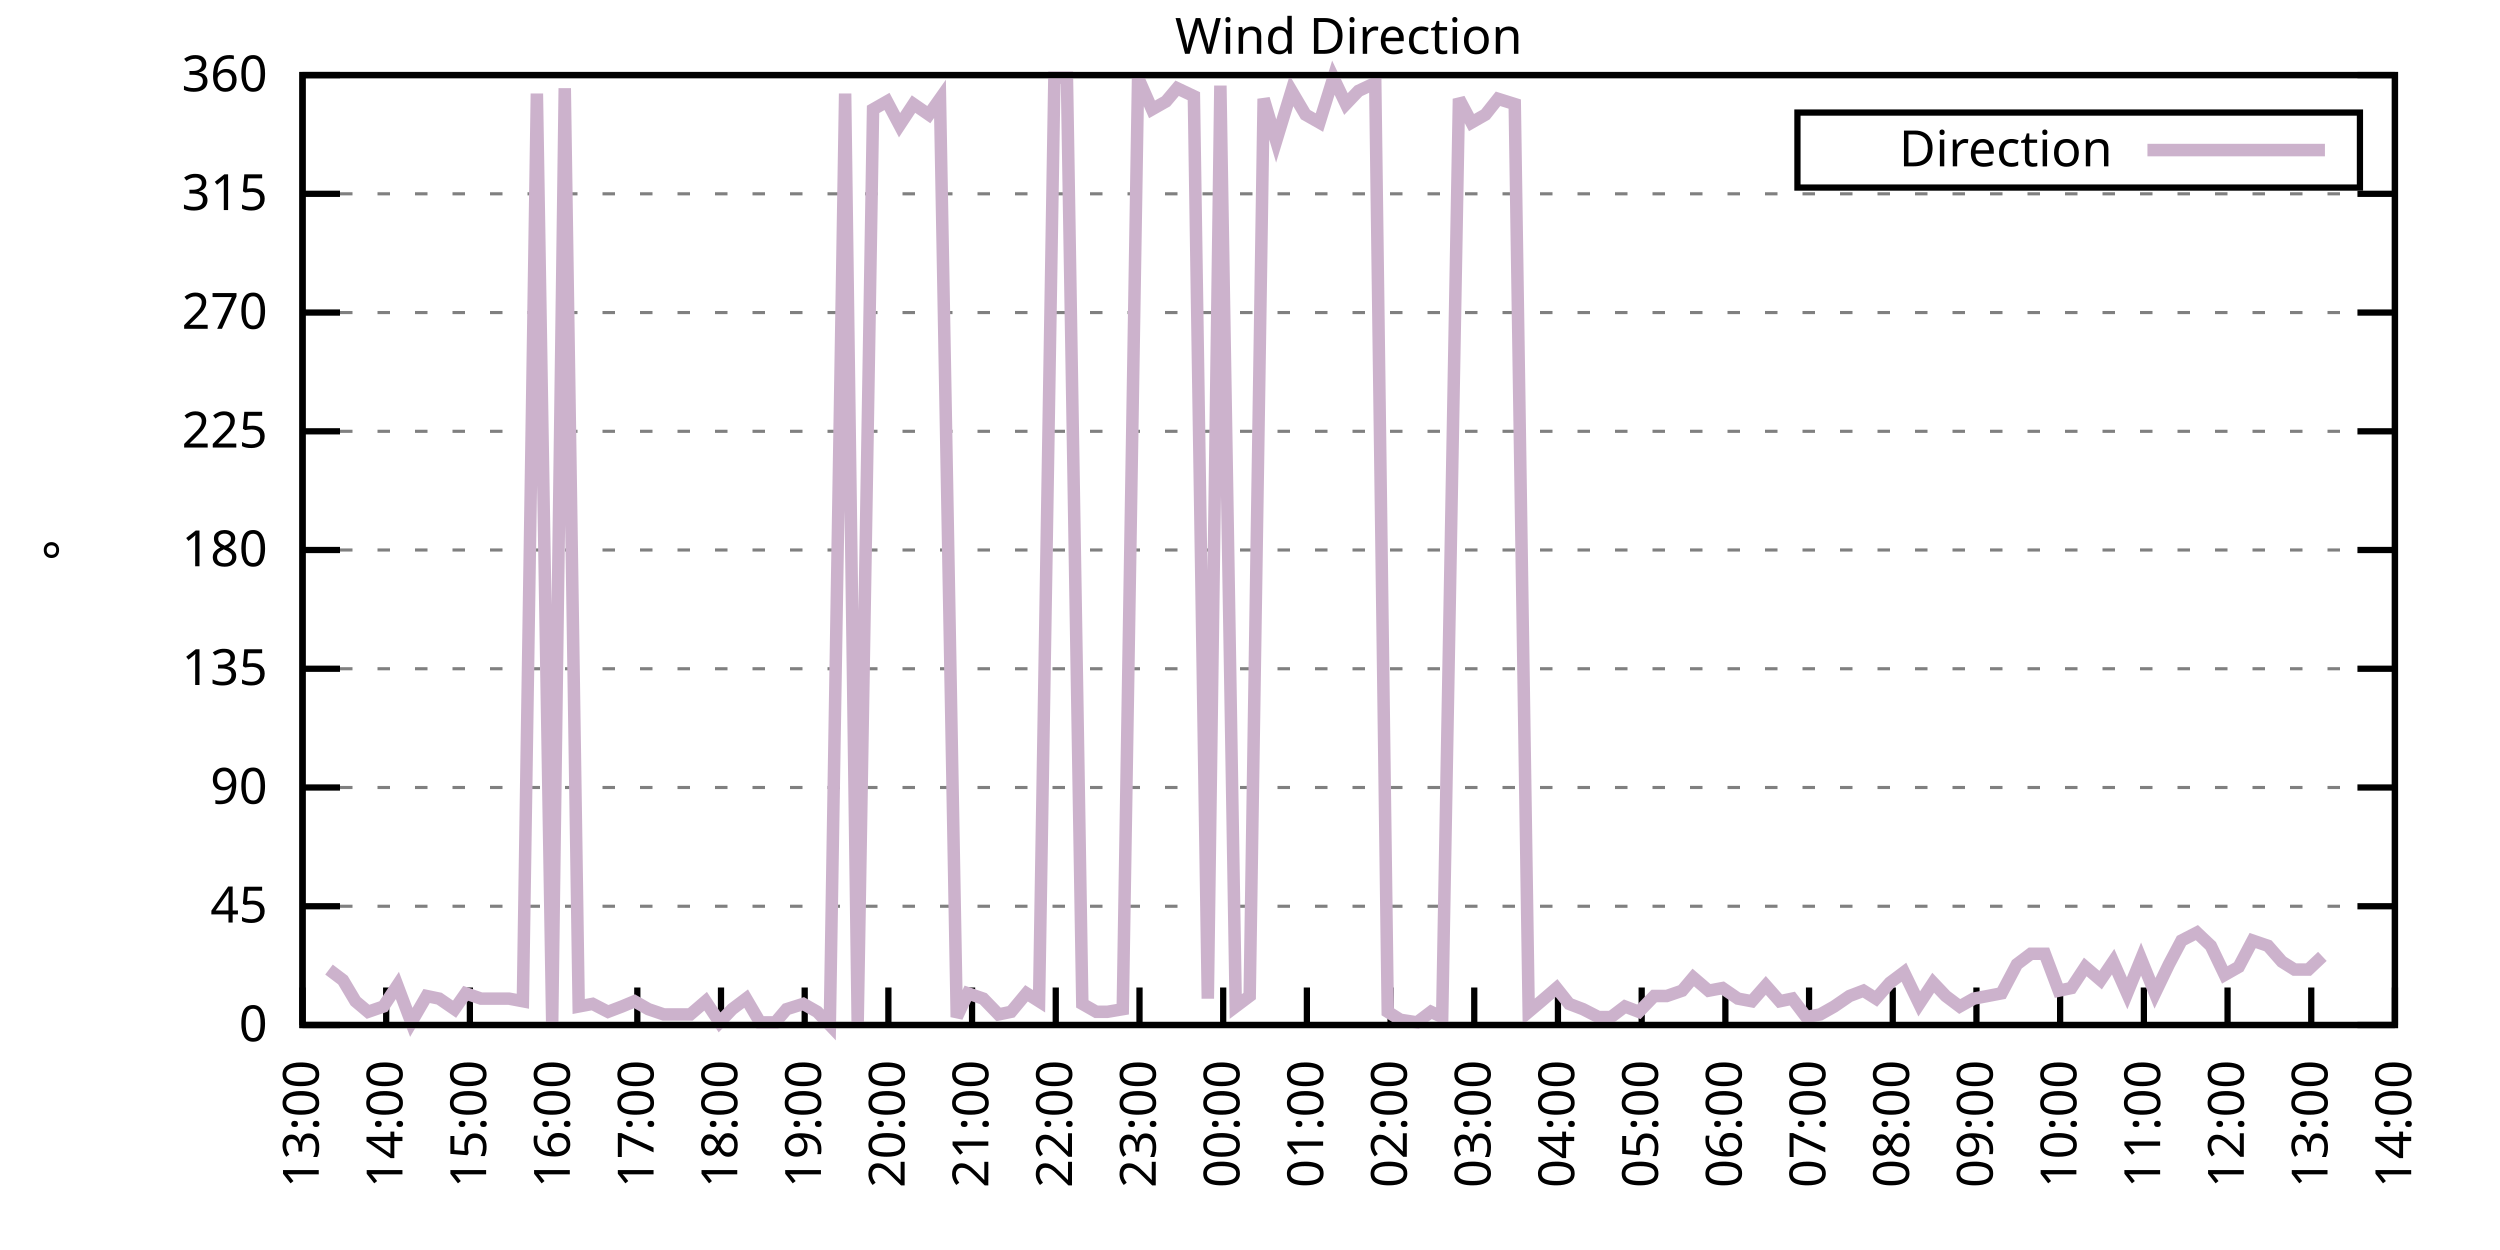
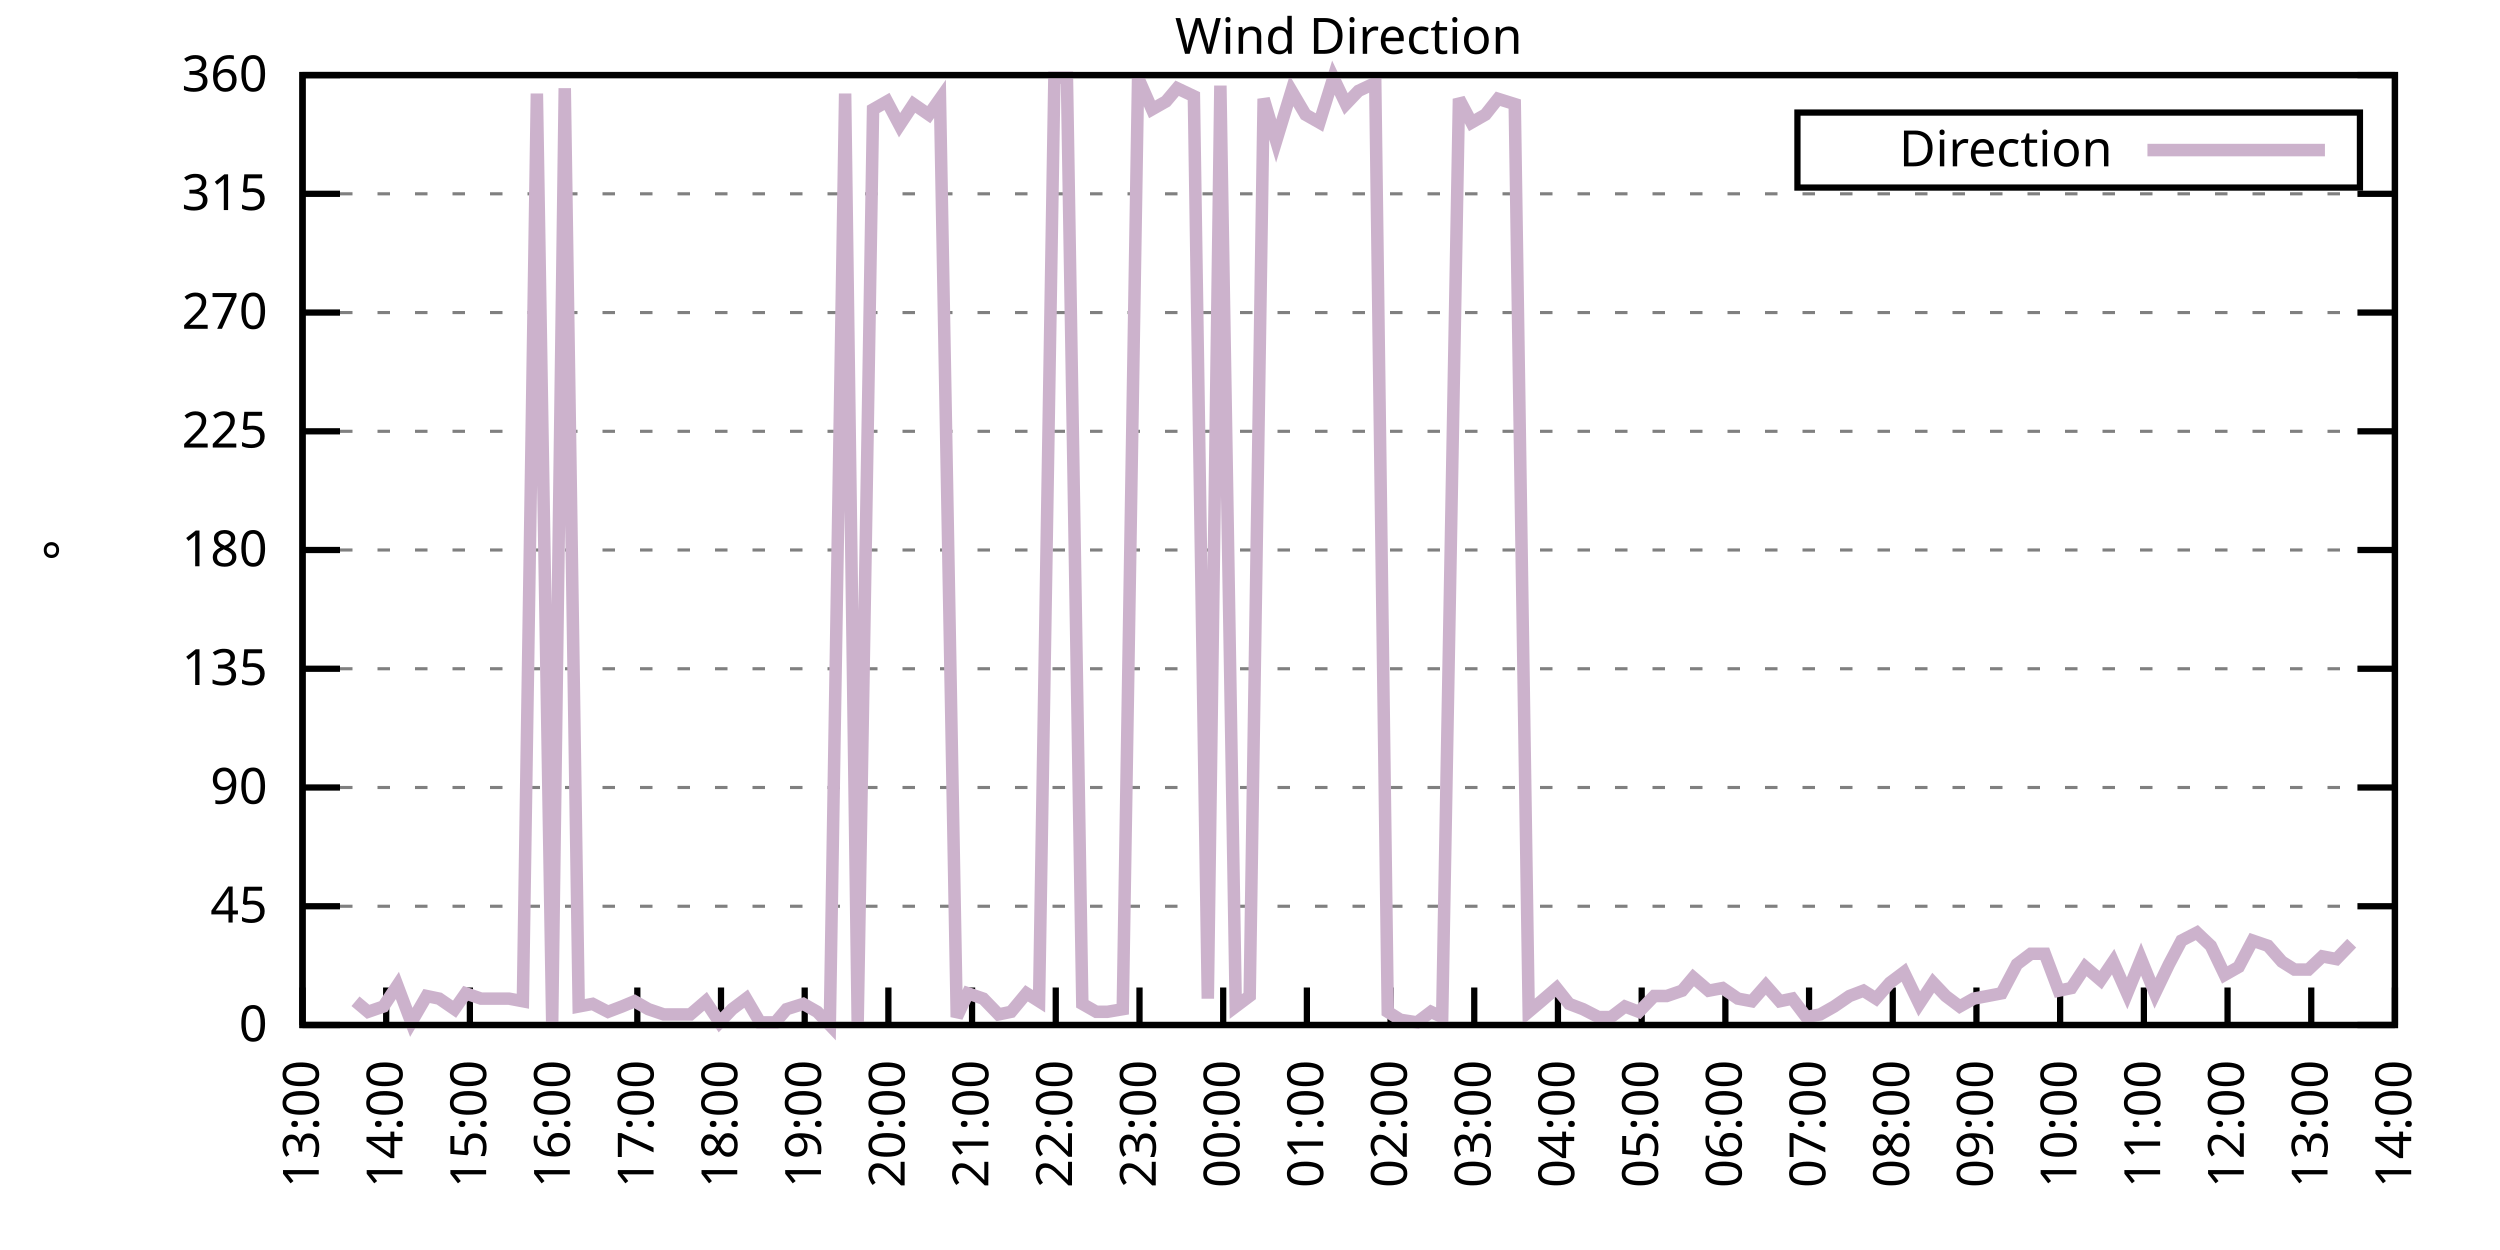
<svg xmlns="http://www.w3.org/2000/svg" xmlns:xlink="http://www.w3.org/1999/xlink" width="400" height="200" viewBox="0 0 400 200">
  <g id="gnuplot_canvas">
    <rect x="0" y="0" width="400" height="200" fill="none" />
    <defs>
      <circle id="gpDot" r="0.5" stroke-width="0.5" stroke="currentColor" />
      <path id="gpPt0" stroke-width="0.333" stroke="currentColor" d="M-1,0 h2 M0,-1 v2" />
      <path id="gpPt1" stroke-width="0.333" stroke="currentColor" d="M-1,-1 L1,1 M1,-1 L-1,1" />
      <path id="gpPt2" stroke-width="0.333" stroke="currentColor" d="M-1,0 L1,0 M0,-1 L0,1 M-1,-1 L1,1 M-1,1 L1,-1" />
      <rect id="gpPt3" stroke-width="0.333" stroke="currentColor" x="-1" y="-1" width="2" height="2" />
      <rect id="gpPt4" stroke-width="0.333" stroke="currentColor" fill="currentColor" x="-1" y="-1" width="2" height="2" />
      <circle id="gpPt5" stroke-width="0.333" stroke="currentColor" cx="0" cy="0" r="1" />
      <use xlink:href="#gpPt5" id="gpPt6" fill="currentColor" stroke="none" />
      <path id="gpPt7" stroke-width="0.333" stroke="currentColor" d="M0,-1.33 L-1.33,0.67 L1.33,0.67 z" />
      <use xlink:href="#gpPt7" id="gpPt8" fill="currentColor" stroke="none" />
      <use xlink:href="#gpPt7" id="gpPt9" stroke="currentColor" transform="rotate(180)" />
      <use xlink:href="#gpPt9" id="gpPt10" fill="currentColor" stroke="none" />
      <use xlink:href="#gpPt3" id="gpPt11" stroke="currentColor" transform="rotate(45)" />
      <use xlink:href="#gpPt11" id="gpPt12" fill="currentColor" stroke="none" />
      <path id="gpPt13" stroke-width="0.333" stroke="currentColor" d="M0,1.330 L1.265,0.411 L0.782,-1.067 L-0.782,-1.076 L-1.265,0.411 z" />
      <use xlink:href="#gpPt13" id="gpPt14" fill="currentColor" stroke="none" />
      <filter id="textbox" filterUnits="objectBoundingBox" x="0" y="0" height="1" width="1">
        <feFlood flood-color="white" flood-opacity="1" result="bgnd" />
        <feComposite in="SourceGraphic" in2="bgnd" operator="atop" />
      </filter>
      <filter id="greybox" filterUnits="objectBoundingBox" x="0" y="0" height="1" width="1">
        <feFlood flood-color="lightgrey" flood-opacity="1" result="grey" />
        <feComposite in="SourceGraphic" in2="grey" operator="atop" />
      </filter>
    </defs>
    <g fill="none" color="white" stroke="currentColor" stroke-width="1.00" stroke-linecap="butt" stroke-linejoin="miter">
</g>
    <g fill="none" color="black" stroke="currentColor" stroke-width="1.00" stroke-linecap="butt" stroke-linejoin="miter">
      <g stroke="none" shape-rendering="crispEdges">
        <polygon fill="rgb(255, 255, 255)" points="48.40,164.00 383.18,164.00 383.18,12.02 48.40,12.02 " />
      </g>
    </g>
    <g fill="none" color="black" stroke="currentColor" stroke-width="1.00" stroke-linecap="butt" stroke-linejoin="miter">
</g>
    <g fill="none" color="black" stroke="black" stroke-width="0.50" stroke-linecap="butt" stroke-linejoin="miter">
</g>
    <g fill="none" color="gray" stroke="currentColor" stroke-width="0.50" stroke-linecap="butt" stroke-linejoin="miter">
      <path stroke="gray" stroke-dasharray="2,4" class="gridline" d="M48.40,164.00 L383.19,164.00  " />
    </g>
    <g fill="none" color="gray" stroke="gray" stroke-width="1.00" stroke-linecap="butt" stroke-linejoin="miter">
</g>
    <g fill="none" color="black" stroke="currentColor" stroke-width="1.00" stroke-linecap="butt" stroke-linejoin="miter">
      <path stroke="black" d="M48.40,164.00 L54.40,164.00 M383.19,164.00 L377.19,164.00  " />
      <g transform="translate(42.80,166.60)" stroke="none" fill="black" font-family="Sans" font-size="8.00" text-anchor="end">
        <text>
          <tspan font-family="Sans"> 0</tspan>
        </text>
      </g>
    </g>
    <g fill="none" color="black" stroke="currentColor" stroke-width="1.00" stroke-linecap="butt" stroke-linejoin="miter">
</g>
    <g fill="none" color="black" stroke="black" stroke-width="0.50" stroke-linecap="butt" stroke-linejoin="miter">
</g>
    <g fill="none" color="gray" stroke="currentColor" stroke-width="0.50" stroke-linecap="butt" stroke-linejoin="miter">
      <path stroke="gray" stroke-dasharray="2,4" class="gridline" d="M48.40,145.00 L383.19,145.00  " />
    </g>
    <g fill="none" color="gray" stroke="gray" stroke-width="1.00" stroke-linecap="butt" stroke-linejoin="miter">
</g>
    <g fill="none" color="black" stroke="currentColor" stroke-width="1.00" stroke-linecap="butt" stroke-linejoin="miter">
      <path stroke="black" d="M48.40,145.00 L54.40,145.00 M383.19,145.00 L377.19,145.00  " />
      <g transform="translate(42.80,147.60)" stroke="none" fill="black" font-family="Sans" font-size="8.00" text-anchor="end">
        <text>
          <tspan font-family="Sans"> 45</tspan>
        </text>
      </g>
    </g>
    <g fill="none" color="black" stroke="currentColor" stroke-width="1.00" stroke-linecap="butt" stroke-linejoin="miter">
</g>
    <g fill="none" color="black" stroke="black" stroke-width="0.50" stroke-linecap="butt" stroke-linejoin="miter">
</g>
    <g fill="none" color="gray" stroke="currentColor" stroke-width="0.50" stroke-linecap="butt" stroke-linejoin="miter">
      <path stroke="gray" stroke-dasharray="2,4" class="gridline" d="M48.40,126.00 L383.19,126.00  " />
    </g>
    <g fill="none" color="gray" stroke="gray" stroke-width="1.00" stroke-linecap="butt" stroke-linejoin="miter">
</g>
    <g fill="none" color="black" stroke="currentColor" stroke-width="1.00" stroke-linecap="butt" stroke-linejoin="miter">
      <path stroke="black" d="M48.40,126.00 L54.40,126.00 M383.19,126.00 L377.19,126.00  " />
      <g transform="translate(42.80,128.60)" stroke="none" fill="black" font-family="Sans" font-size="8.00" text-anchor="end">
        <text>
          <tspan font-family="Sans"> 90</tspan>
        </text>
      </g>
    </g>
    <g fill="none" color="black" stroke="currentColor" stroke-width="1.00" stroke-linecap="butt" stroke-linejoin="miter">
</g>
    <g fill="none" color="black" stroke="black" stroke-width="0.50" stroke-linecap="butt" stroke-linejoin="miter">
</g>
    <g fill="none" color="gray" stroke="currentColor" stroke-width="0.50" stroke-linecap="butt" stroke-linejoin="miter">
      <path stroke="gray" stroke-dasharray="2,4" class="gridline" d="M48.40,107.00 L383.19,107.00  " />
    </g>
    <g fill="none" color="gray" stroke="gray" stroke-width="1.00" stroke-linecap="butt" stroke-linejoin="miter">
</g>
    <g fill="none" color="black" stroke="currentColor" stroke-width="1.00" stroke-linecap="butt" stroke-linejoin="miter">
      <path stroke="black" d="M48.40,107.00 L54.40,107.00 M383.19,107.00 L377.19,107.00  " />
      <g transform="translate(42.80,109.60)" stroke="none" fill="black" font-family="Sans" font-size="8.00" text-anchor="end">
        <text>
          <tspan font-family="Sans"> 135</tspan>
        </text>
      </g>
    </g>
    <g fill="none" color="black" stroke="currentColor" stroke-width="1.00" stroke-linecap="butt" stroke-linejoin="miter">
</g>
    <g fill="none" color="black" stroke="black" stroke-width="0.50" stroke-linecap="butt" stroke-linejoin="miter">
</g>
    <g fill="none" color="gray" stroke="currentColor" stroke-width="0.50" stroke-linecap="butt" stroke-linejoin="miter">
      <path stroke="gray" stroke-dasharray="2,4" class="gridline" d="M48.40,88.00 L383.19,88.00  " />
    </g>
    <g fill="none" color="gray" stroke="gray" stroke-width="1.00" stroke-linecap="butt" stroke-linejoin="miter">
</g>
    <g fill="none" color="black" stroke="currentColor" stroke-width="1.00" stroke-linecap="butt" stroke-linejoin="miter">
      <path stroke="black" d="M48.40,88.00 L54.40,88.00 M383.19,88.00 L377.19,88.00  " />
      <g transform="translate(42.80,90.60)" stroke="none" fill="black" font-family="Sans" font-size="8.00" text-anchor="end">
        <text>
          <tspan font-family="Sans"> 180</tspan>
        </text>
      </g>
    </g>
    <g fill="none" color="black" stroke="currentColor" stroke-width="1.00" stroke-linecap="butt" stroke-linejoin="miter">
</g>
    <g fill="none" color="black" stroke="black" stroke-width="0.50" stroke-linecap="butt" stroke-linejoin="miter">
</g>
    <g fill="none" color="gray" stroke="currentColor" stroke-width="0.50" stroke-linecap="butt" stroke-linejoin="miter">
      <path stroke="gray" stroke-dasharray="2,4" class="gridline" d="M48.40,69.01 L383.19,69.01  " />
    </g>
    <g fill="none" color="gray" stroke="gray" stroke-width="1.00" stroke-linecap="butt" stroke-linejoin="miter">
</g>
    <g fill="none" color="black" stroke="currentColor" stroke-width="1.00" stroke-linecap="butt" stroke-linejoin="miter">
      <path stroke="black" d="M48.40,69.01 L54.40,69.01 M383.19,69.01 L377.19,69.01  " />
      <g transform="translate(42.80,71.61)" stroke="none" fill="black" font-family="Sans" font-size="8.00" text-anchor="end">
        <text>
          <tspan font-family="Sans"> 225</tspan>
        </text>
      </g>
    </g>
    <g fill="none" color="black" stroke="currentColor" stroke-width="1.00" stroke-linecap="butt" stroke-linejoin="miter">
</g>
    <g fill="none" color="black" stroke="black" stroke-width="0.50" stroke-linecap="butt" stroke-linejoin="miter">
</g>
    <g fill="none" color="gray" stroke="currentColor" stroke-width="0.50" stroke-linecap="butt" stroke-linejoin="miter">
      <path stroke="gray" stroke-dasharray="2,4" class="gridline" d="M48.40,50.01 L383.19,50.01  " />
    </g>
    <g fill="none" color="gray" stroke="gray" stroke-width="1.00" stroke-linecap="butt" stroke-linejoin="miter">
</g>
    <g fill="none" color="black" stroke="currentColor" stroke-width="1.00" stroke-linecap="butt" stroke-linejoin="miter">
      <path stroke="black" d="M48.40,50.01 L54.40,50.01 M383.19,50.01 L377.19,50.01  " />
      <g transform="translate(42.80,52.61)" stroke="none" fill="black" font-family="Sans" font-size="8.00" text-anchor="end">
        <text>
          <tspan font-family="Sans"> 270</tspan>
        </text>
      </g>
    </g>
    <g fill="none" color="black" stroke="currentColor" stroke-width="1.00" stroke-linecap="butt" stroke-linejoin="miter">
</g>
    <g fill="none" color="black" stroke="black" stroke-width="0.50" stroke-linecap="butt" stroke-linejoin="miter">
</g>
    <g fill="none" color="gray" stroke="currentColor" stroke-width="0.50" stroke-linecap="butt" stroke-linejoin="miter">
      <path stroke="gray" stroke-dasharray="2,4" class="gridline" d="M48.40,31.01 L383.19,31.01  " />
    </g>
    <g fill="none" color="gray" stroke="gray" stroke-width="1.00" stroke-linecap="butt" stroke-linejoin="miter">
</g>
    <g fill="none" color="black" stroke="currentColor" stroke-width="1.00" stroke-linecap="butt" stroke-linejoin="miter">
      <path stroke="black" d="M48.40,31.01 L54.40,31.01 M383.19,31.01 L377.19,31.01  " />
      <g transform="translate(42.80,33.61)" stroke="none" fill="black" font-family="Sans" font-size="8.00" text-anchor="end">
        <text>
          <tspan font-family="Sans"> 315</tspan>
        </text>
      </g>
    </g>
    <g fill="none" color="black" stroke="currentColor" stroke-width="1.00" stroke-linecap="butt" stroke-linejoin="miter">
</g>
    <g fill="none" color="black" stroke="black" stroke-width="0.50" stroke-linecap="butt" stroke-linejoin="miter">
</g>
    <g fill="none" color="gray" stroke="currentColor" stroke-width="0.50" stroke-linecap="butt" stroke-linejoin="miter">
      <path stroke="gray" stroke-dasharray="2,4" class="gridline" d="M48.40,12.01 L383.19,12.01  " />
    </g>
    <g fill="none" color="gray" stroke="gray" stroke-width="1.00" stroke-linecap="butt" stroke-linejoin="miter">
</g>
    <g fill="none" color="black" stroke="currentColor" stroke-width="1.00" stroke-linecap="butt" stroke-linejoin="miter">
      <path stroke="black" d="M48.40,12.01 L54.40,12.01 M383.19,12.01 L377.19,12.01  " />
      <g transform="translate(42.80,14.61)" stroke="none" fill="black" font-family="Sans" font-size="8.00" text-anchor="end">
        <text>
          <tspan font-family="Sans"> 360</tspan>
        </text>
      </g>
    </g>
    <g fill="none" color="black" stroke="currentColor" stroke-width="1.00" stroke-linecap="butt" stroke-linejoin="miter">
      <path stroke="black" d="M48.40,164.00 L48.40,158.00  " />
      <g transform="translate(51.00,169.60) rotate(270.00)" stroke="none" fill="black" font-family="Sans" font-size="8.00" text-anchor="end">
        <text>
          <tspan font-family="Sans">13:00</tspan>
        </text>
      </g>
    </g>
    <g fill="none" color="black" stroke="currentColor" stroke-width="1.00" stroke-linecap="butt" stroke-linejoin="miter">
      <path stroke="black" d="M61.79,164.00 L61.79,158.00  " />
      <g transform="translate(64.39,169.60) rotate(270.00)" stroke="none" fill="black" font-family="Sans" font-size="8.00" text-anchor="end">
        <text>
          <tspan font-family="Sans">14:00</tspan>
        </text>
      </g>
    </g>
    <g fill="none" color="black" stroke="currentColor" stroke-width="1.00" stroke-linecap="butt" stroke-linejoin="miter">
      <path stroke="black" d="M75.18,164.00 L75.18,158.00  " />
      <g transform="translate(77.78,169.60) rotate(270.00)" stroke="none" fill="black" font-family="Sans" font-size="8.00" text-anchor="end">
        <text>
          <tspan font-family="Sans">15:00</tspan>
        </text>
      </g>
    </g>
    <g fill="none" color="black" stroke="currentColor" stroke-width="1.00" stroke-linecap="butt" stroke-linejoin="miter">
      <path stroke="black" d="M88.57,164.00 L88.57,158.00  " />
      <g transform="translate(91.17,169.60) rotate(270.00)" stroke="none" fill="black" font-family="Sans" font-size="8.00" text-anchor="end">
        <text>
          <tspan font-family="Sans">16:00</tspan>
        </text>
      </g>
    </g>
    <g fill="none" color="black" stroke="currentColor" stroke-width="1.00" stroke-linecap="butt" stroke-linejoin="miter">
      <path stroke="black" d="M101.97,164.00 L101.97,158.00  " />
      <g transform="translate(104.57,169.60) rotate(270.00)" stroke="none" fill="black" font-family="Sans" font-size="8.00" text-anchor="end">
        <text>
          <tspan font-family="Sans">17:00</tspan>
        </text>
      </g>
    </g>
    <g fill="none" color="black" stroke="currentColor" stroke-width="1.00" stroke-linecap="butt" stroke-linejoin="miter">
      <path stroke="black" d="M115.36,164.00 L115.36,158.00  " />
      <g transform="translate(117.96,169.60) rotate(270.00)" stroke="none" fill="black" font-family="Sans" font-size="8.00" text-anchor="end">
        <text>
          <tspan font-family="Sans">18:00</tspan>
        </text>
      </g>
    </g>
    <g fill="none" color="black" stroke="currentColor" stroke-width="1.00" stroke-linecap="butt" stroke-linejoin="miter">
      <path stroke="black" d="M128.75,164.00 L128.75,158.00  " />
      <g transform="translate(131.35,169.60) rotate(270.00)" stroke="none" fill="black" font-family="Sans" font-size="8.00" text-anchor="end">
        <text>
          <tspan font-family="Sans">19:00</tspan>
        </text>
      </g>
    </g>
    <g fill="none" color="black" stroke="currentColor" stroke-width="1.00" stroke-linecap="butt" stroke-linejoin="miter">
      <path stroke="black" d="M142.14,164.00 L142.14,158.00  " />
      <g transform="translate(144.74,169.60) rotate(270.00)" stroke="none" fill="black" font-family="Sans" font-size="8.00" text-anchor="end">
        <text>
          <tspan font-family="Sans">20:00</tspan>
        </text>
      </g>
    </g>
    <g fill="none" color="black" stroke="currentColor" stroke-width="1.00" stroke-linecap="butt" stroke-linejoin="miter">
      <path stroke="black" d="M155.53,164.00 L155.53,158.00  " />
      <g transform="translate(158.13,169.60) rotate(270.00)" stroke="none" fill="black" font-family="Sans" font-size="8.00" text-anchor="end">
        <text>
          <tspan font-family="Sans">21:00</tspan>
        </text>
      </g>
    </g>
    <g fill="none" color="black" stroke="currentColor" stroke-width="1.00" stroke-linecap="butt" stroke-linejoin="miter">
      <path stroke="black" d="M168.92,164.00 L168.92,158.00  " />
      <g transform="translate(171.52,169.60) rotate(270.00)" stroke="none" fill="black" font-family="Sans" font-size="8.00" text-anchor="end">
        <text>
          <tspan font-family="Sans">22:00</tspan>
        </text>
      </g>
    </g>
    <g fill="none" color="black" stroke="currentColor" stroke-width="1.00" stroke-linecap="butt" stroke-linejoin="miter">
      <path stroke="black" d="M182.32,164.00 L182.32,158.00  " />
      <g transform="translate(184.92,169.60) rotate(270.00)" stroke="none" fill="black" font-family="Sans" font-size="8.00" text-anchor="end">
        <text>
          <tspan font-family="Sans">23:00</tspan>
        </text>
      </g>
    </g>
    <g fill="none" color="black" stroke="currentColor" stroke-width="1.00" stroke-linecap="butt" stroke-linejoin="miter">
      <path stroke="black" d="M195.71,164.00 L195.71,158.00  " />
      <g transform="translate(198.31,169.60) rotate(270.00)" stroke="none" fill="black" font-family="Sans" font-size="8.00" text-anchor="end">
        <text>
          <tspan font-family="Sans">00:00</tspan>
        </text>
      </g>
    </g>
    <g fill="none" color="black" stroke="currentColor" stroke-width="1.00" stroke-linecap="butt" stroke-linejoin="miter">
      <path stroke="black" d="M209.10,164.00 L209.10,158.00  " />
      <g transform="translate(211.70,169.60) rotate(270.00)" stroke="none" fill="black" font-family="Sans" font-size="8.00" text-anchor="end">
        <text>
          <tspan font-family="Sans">01:00</tspan>
        </text>
      </g>
    </g>
    <g fill="none" color="black" stroke="currentColor" stroke-width="1.00" stroke-linecap="butt" stroke-linejoin="miter">
      <path stroke="black" d="M222.49,164.00 L222.49,158.00  " />
      <g transform="translate(225.09,169.60) rotate(270.00)" stroke="none" fill="black" font-family="Sans" font-size="8.00" text-anchor="end">
        <text>
          <tspan font-family="Sans">02:00</tspan>
        </text>
      </g>
    </g>
    <g fill="none" color="black" stroke="currentColor" stroke-width="1.00" stroke-linecap="butt" stroke-linejoin="miter">
      <path stroke="black" d="M235.88,164.00 L235.88,158.00  " />
      <g transform="translate(238.48,169.60) rotate(270.00)" stroke="none" fill="black" font-family="Sans" font-size="8.00" text-anchor="end">
        <text>
          <tspan font-family="Sans">03:00</tspan>
        </text>
      </g>
    </g>
    <g fill="none" color="black" stroke="currentColor" stroke-width="1.00" stroke-linecap="butt" stroke-linejoin="miter">
      <path stroke="black" d="M249.27,164.00 L249.27,158.00  " />
      <g transform="translate(251.87,169.60) rotate(270.00)" stroke="none" fill="black" font-family="Sans" font-size="8.00" text-anchor="end">
        <text>
          <tspan font-family="Sans">04:00</tspan>
        </text>
      </g>
    </g>
    <g fill="none" color="black" stroke="currentColor" stroke-width="1.00" stroke-linecap="butt" stroke-linejoin="miter">
      <path stroke="black" d="M262.67,164.00 L262.67,158.00  " />
      <g transform="translate(265.27,169.60) rotate(270.00)" stroke="none" fill="black" font-family="Sans" font-size="8.00" text-anchor="end">
        <text>
          <tspan font-family="Sans">05:00</tspan>
        </text>
      </g>
    </g>
    <g fill="none" color="black" stroke="currentColor" stroke-width="1.00" stroke-linecap="butt" stroke-linejoin="miter">
      <path stroke="black" d="M276.06,164.00 L276.06,158.00  " />
      <g transform="translate(278.66,169.60) rotate(270.00)" stroke="none" fill="black" font-family="Sans" font-size="8.00" text-anchor="end">
        <text>
          <tspan font-family="Sans">06:00</tspan>
        </text>
      </g>
    </g>
    <g fill="none" color="black" stroke="currentColor" stroke-width="1.00" stroke-linecap="butt" stroke-linejoin="miter">
      <path stroke="black" d="M289.45,164.00 L289.45,158.00  " />
      <g transform="translate(292.05,169.60) rotate(270.00)" stroke="none" fill="black" font-family="Sans" font-size="8.00" text-anchor="end">
        <text>
          <tspan font-family="Sans">07:00</tspan>
        </text>
      </g>
    </g>
    <g fill="none" color="black" stroke="currentColor" stroke-width="1.00" stroke-linecap="butt" stroke-linejoin="miter">
      <path stroke="black" d="M302.84,164.00 L302.84,158.00  " />
      <g transform="translate(305.44,169.60) rotate(270.00)" stroke="none" fill="black" font-family="Sans" font-size="8.00" text-anchor="end">
        <text>
          <tspan font-family="Sans">08:00</tspan>
        </text>
      </g>
    </g>
    <g fill="none" color="black" stroke="currentColor" stroke-width="1.00" stroke-linecap="butt" stroke-linejoin="miter">
      <path stroke="black" d="M316.23,164.00 L316.23,158.00  " />
      <g transform="translate(318.83,169.60) rotate(270.00)" stroke="none" fill="black" font-family="Sans" font-size="8.00" text-anchor="end">
        <text>
          <tspan font-family="Sans">09:00</tspan>
        </text>
      </g>
    </g>
    <g fill="none" color="black" stroke="currentColor" stroke-width="1.00" stroke-linecap="butt" stroke-linejoin="miter">
      <path stroke="black" d="M329.62,164.00 L329.62,158.00  " />
      <g transform="translate(332.22,169.60) rotate(270.00)" stroke="none" fill="black" font-family="Sans" font-size="8.00" text-anchor="end">
        <text>
          <tspan font-family="Sans">10:00</tspan>
        </text>
      </g>
    </g>
    <g fill="none" color="black" stroke="currentColor" stroke-width="1.00" stroke-linecap="butt" stroke-linejoin="miter">
      <path stroke="black" d="M343.02,164.00 L343.02,158.00  " />
      <g transform="translate(345.62,169.60) rotate(270.00)" stroke="none" fill="black" font-family="Sans" font-size="8.00" text-anchor="end">
        <text>
          <tspan font-family="Sans">11:00</tspan>
        </text>
      </g>
    </g>
    <g fill="none" color="black" stroke="currentColor" stroke-width="1.00" stroke-linecap="butt" stroke-linejoin="miter">
      <path stroke="black" d="M356.41,164.00 L356.41,158.00  " />
      <g transform="translate(359.01,169.60) rotate(270.00)" stroke="none" fill="black" font-family="Sans" font-size="8.00" text-anchor="end">
        <text>
          <tspan font-family="Sans">12:00</tspan>
        </text>
      </g>
    </g>
    <g fill="none" color="black" stroke="currentColor" stroke-width="1.00" stroke-linecap="butt" stroke-linejoin="miter">
      <path stroke="black" d="M369.80,164.00 L369.80,158.00  " />
      <g transform="translate(372.40,169.60) rotate(270.00)" stroke="none" fill="black" font-family="Sans" font-size="8.00" text-anchor="end">
        <text>
          <tspan font-family="Sans">13:00</tspan>
        </text>
      </g>
    </g>
    <g fill="none" color="black" stroke="currentColor" stroke-width="1.00" stroke-linecap="butt" stroke-linejoin="miter">
      <path stroke="black" d="M383.19,164.00 L383.19,158.00  " />
      <g transform="translate(385.79,169.60) rotate(270.00)" stroke="none" fill="black" font-family="Sans" font-size="8.00" text-anchor="end">
        <text>
          <tspan font-family="Sans">14:00</tspan>
        </text>
      </g>
    </g>
    <g fill="none" color="black" stroke="currentColor" stroke-width="1.00" stroke-linecap="butt" stroke-linejoin="miter">
</g>
    <g fill="none" color="black" stroke="currentColor" stroke-width="1.00" stroke-linecap="butt" stroke-linejoin="miter">
      <path stroke="black" d="M48.40,12.01 L48.40,164.00 L383.19,164.00 L383.19,12.01 L48.40,12.01 Z  " />
    </g>
    <g fill="none" color="black" stroke="currentColor" stroke-width="1.00" stroke-linecap="butt" stroke-linejoin="miter">
</g>
    <g fill="none" color="black" stroke="currentColor" stroke-width="1.00" stroke-linecap="butt" stroke-linejoin="miter">
      <path stroke="black" d="M287.59,30.01 L287.59,18.01 L377.59,18.01 L377.59,30.01 L287.59,30.01 Z  " />
    </g>
    <g id="Wind_direction_plot_1">
      <g fill="none" color="white" stroke="black" stroke-width="2.00" stroke-linecap="butt" stroke-linejoin="miter">
</g>
      <g fill="none" color="black" stroke="currentColor" stroke-width="2.00" stroke-linecap="butt" stroke-linejoin="miter">
        <g transform="translate(337.99,26.61)" stroke="none" fill="black" font-family="Sans" font-size="8.00" text-anchor="end">
          <text>
            <tspan font-family="Sans">Direction</tspan>
          </text>
        </g>
      </g>
      <g fill="none" color="black" stroke="currentColor" stroke-width="2.00" stroke-linecap="butt" stroke-linejoin="miter">
-         <path stroke="rgb(204, 178, 204)" d="M343.59,24.01 L371.99,24.01 M52.64,155.13 L54.87,156.82 L56.88,160.20 L58.89,161.89 L61.35,161.04 L63.58,157.67   L65.81,163.58 L68.26,159.36 L70.27,159.78 L72.73,161.47 L74.51,158.93 L76.97,159.78 L79.20,159.78 L81.43,159.78   L83.66,160.20 L85.90,14.97 L88.35,163.58 L90.36,14.12 L92.59,161.04 L94.82,160.62 L97.28,161.89 L99.51,161.04   L101.52,160.20 L103.75,161.47 L106.21,162.31 L108.22,162.31 L110.45,162.31 L112.90,160.20 L115.13,163.58 L117.14,161.47   L119.38,159.78 L121.61,163.58 L124.06,163.58 L125.85,161.47 L128.53,160.62 L130.76,161.89 L132.77,164.00 L135.22,14.97   L137.23,163.58 L139.69,17.50 L141.92,16.23 L143.93,20.03 L146.16,16.65 L148.61,18.34 L150.40,15.81 L153.08,162.73   L154.86,158.93 L157.32,159.78 L159.77,162.31 L161.78,161.89 L164.24,158.93 L166.25,160.20 L168.70,12.43 L170.71,12.43   L173.17,160.62 L175.40,161.89 L177.18,161.89 L179.64,161.47 L182.09,12.43 L184.32,17.50 L186.56,16.23 L188.34,14.12   L191.02,15.39 L193.25,159.78 L195.26,13.70 L197.72,161.04 L199.95,159.36 L202.18,15.81 L204.19,22.56 L206.64,14.54   L208.88,18.34 L211.11,19.61 L213.34,12.43 L215.35,16.65 L217.36,14.54 L220.04,13.28 L222.04,161.89 L224.05,163.16   L226.73,163.58 L228.96,161.89 L230.75,162.73 L233.43,15.81 L235.44,19.61 L237.67,18.34 L239.68,15.81 L242.36,16.65   L244.59,161.89 L246.60,160.20 L249.05,158.09 L251.06,160.62 L253.29,161.47 L255.75,162.73 L257.76,162.73 L259.99,161.04   L262.22,161.89 L264.67,159.36 L266.68,159.36 L269.14,158.51 L270.92,156.40 L273.38,158.51 L275.61,158.09 L278.07,159.78   L280.30,160.20 L282.53,157.67 L284.76,160.20 L286.77,159.78 L289.00,162.73 L291.23,162.31 L293.47,161.04 L295.92,159.36   L298.15,158.51 L300.16,159.78 L302.39,157.24 L304.63,155.56 L307.08,160.62 L309.31,157.24 L311.32,159.36 L313.55,161.04   L315.79,159.78 L318.02,159.36 L320.25,158.93 L322.70,154.29 L324.94,152.60 L327.17,152.60 L329.40,158.51 L331.41,158.09   L333.64,154.71 L336.10,156.82 L338.10,153.87 L340.34,158.93 L342.57,153.45 L344.80,158.93 L347.03,154.29 L349.04,150.49   L351.50,149.22 L353.73,151.33 L355.96,155.98 L358.19,154.71 L360.42,150.49 L362.88,151.33 L365.11,153.87 L367.12,155.13   L369.35,155.13 L371.58,153.02  " />
+         <path stroke="rgb(204, 178, 204)" d="M343.59,24.01 L371.99,24.01 M56.88,160.20 L58.89,161.89 L61.35,161.04 L63.58,157.67 L65.81,163.58 L68.26,159.36   L70.27,159.78 L72.73,161.47 L74.51,158.93 L76.97,159.78 L79.20,159.78 L81.43,159.78 L83.66,160.20 L85.90,14.97   L88.35,163.58 L90.36,14.12 L92.59,161.04 L94.82,160.62 L97.28,161.89 L99.51,161.04 L101.52,160.20 L103.75,161.47   L106.21,162.31 L108.22,162.31 L110.45,162.31 L112.90,160.20 L115.13,163.58 L117.14,161.47 L119.38,159.78 L121.61,163.58   L124.06,163.58 L125.85,161.47 L128.53,160.62 L130.76,161.89 L132.77,164.00 L135.22,14.97 L137.23,163.58 L139.69,17.50   L141.92,16.23 L143.93,20.03 L146.16,16.65 L148.61,18.34 L150.40,15.81 L153.08,162.73 L154.86,158.93 L157.32,159.78   L159.77,162.31 L161.78,161.89 L164.24,158.93 L166.25,160.20 L168.70,12.43 L170.71,12.43 L173.17,160.62 L175.40,161.89   L177.18,161.89 L179.64,161.47 L182.09,12.43 L184.32,17.50 L186.56,16.23 L188.34,14.12 L191.02,15.39 L193.25,159.78   L195.26,13.70 L197.72,161.04 L199.95,159.36 L202.18,15.81 L204.19,22.56 L206.64,14.54 L208.88,18.34 L211.11,19.61   L213.34,12.43 L215.35,16.65 L217.36,14.54 L220.04,13.28 L222.04,161.89 L224.05,163.16 L226.73,163.58 L228.96,161.89   L230.75,162.73 L233.43,15.81 L235.44,19.61 L237.67,18.34 L239.68,15.81 L242.36,16.65 L244.59,161.89 L246.60,160.20   L249.05,158.09 L251.06,160.62 L253.29,161.47 L255.75,162.73 L257.76,162.73 L259.99,161.04 L262.22,161.89 L264.67,159.36   L266.68,159.36 L269.14,158.51 L270.92,156.40 L273.38,158.51 L275.61,158.09 L278.07,159.78 L280.30,160.20 L282.53,157.67   L284.76,160.20 L286.77,159.78 L289.00,162.73 L291.23,162.31 L293.47,161.04 L295.92,159.36 L298.15,158.51 L300.16,159.78   L302.39,157.24 L304.63,155.56 L307.08,160.62 L309.31,157.24 L311.32,159.36 L313.55,161.04 L315.79,159.78 L318.02,159.36   L320.25,158.93 L322.70,154.29 L324.94,152.60 L327.17,152.60 L329.40,158.51 L331.41,158.09 L333.64,154.71 L336.10,156.82   L338.10,153.87 L340.34,158.93 L342.57,153.45 L344.80,158.93 L347.03,154.29 L349.04,150.49 L351.50,149.22 L353.73,151.33   L355.96,155.98 L358.19,154.71 L360.42,150.49 L362.88,151.33 L365.11,153.87 L367.12,155.13 L369.35,155.13 L371.58,153.02   L373.82,153.45 L376.27,150.91  " />
      </g>
    </g>
    <g fill="none" color="black" stroke="currentColor" stroke-width="2.00" stroke-linecap="butt" stroke-linejoin="miter">
</g>
    <g fill="none" color="black" stroke="black" stroke-width="1.00" stroke-linecap="butt" stroke-linejoin="miter">
</g>
    <g fill="none" color="black" stroke="currentColor" stroke-width="1.00" stroke-linecap="butt" stroke-linejoin="miter">
      <path stroke="black" d="M48.40,12.01 L48.40,164.00 L383.19,164.00 L383.19,12.01 L48.40,12.01 Z  " />
      <g transform="translate(12.80,88.01) rotate(270.00)" stroke="none" fill="black" font-family="Sans" font-size="8.00" text-anchor="middle">
        <text>
          <tspan font-family="Sans">°</tspan>
        </text>
      </g>
    </g>
    <g fill="none" color="black" stroke="currentColor" stroke-width="1.00" stroke-linecap="butt" stroke-linejoin="miter">
</g>
    <g fill="none" color="black" stroke="currentColor" stroke-width="1.00" stroke-linecap="butt" stroke-linejoin="miter">
      <g transform="translate(215.79,8.61)" stroke="none" fill="black" font-family="Sans" font-size="8.00" text-anchor="middle">
        <text>
          <tspan font-family="Sans">Wind Direction</tspan>
        </text>
      </g>
    </g>
    <g fill="none" color="black" stroke="currentColor" stroke-width="1.00" stroke-linecap="butt" stroke-linejoin="miter">
</g>
  </g>
</svg>
